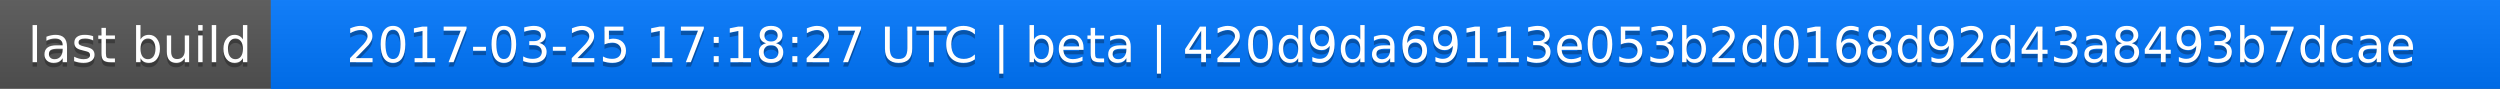
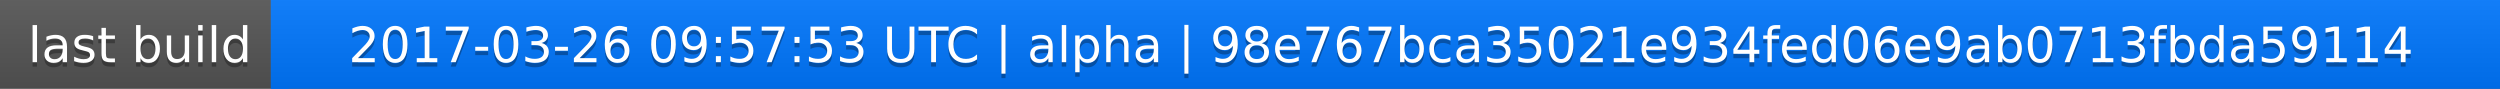
<svg xmlns="http://www.w3.org/2000/svg" width="563" height="20">
  <linearGradient id="a" x2="0" y2="100%">
    <stop offset="0" stop-color="#bbb" stop-opacity=".1" />
    <stop offset="1" stop-opacity=".1" />
  </linearGradient>
  <rect rx="0" width="563" height="20" fill="#555" />
  <rect rx="0" x="61" width="502" height="20" fill="#07f" />
  <path fill="#07f" d="M61 0h4v20h-4z" />
  <rect rx="0" width="563" height="20" fill="url(#a)" />
  <g fill="#fff" text-anchor="middle" font-family="DejaVu Sans,Verdana,Geneva,sans-serif" font-size="11">
    <text x="31.5" y="15" fill="#010101" fill-opacity=".3">last build</text>
    <text x="31.5" y="14">last build</text>
-     <text x="311" y="15" fill="#010101" fill-opacity=".3">2017-03-25 17:18:27 UTC | beta | 420d9da69113e053b2d0168d92d43a8493b7dcae</text>
-     <text x="311" y="14">2017-03-25 17:18:27 UTC | beta | 420d9da69113e053b2d0168d92d43a8493b7dcae</text>
+     <text x="311" y="15" fill="#010101" fill-opacity=".3">2017-03-26 09:57:53 UTC | alpha | 98e767bca35021e934fed06e9ab0713fbda59114</text>
+     <text x="311" y="14">2017-03-26 09:57:53 UTC | alpha | 98e767bca35021e934fed06e9ab0713fbda59114</text>
  </g>
</svg>
